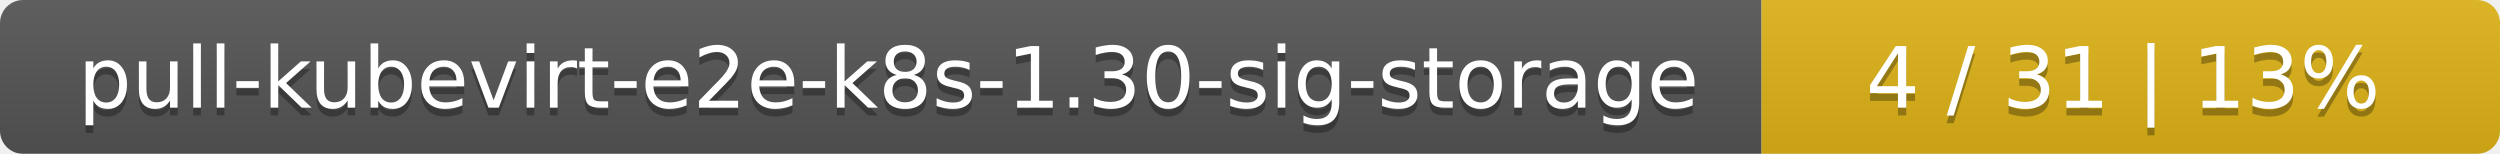
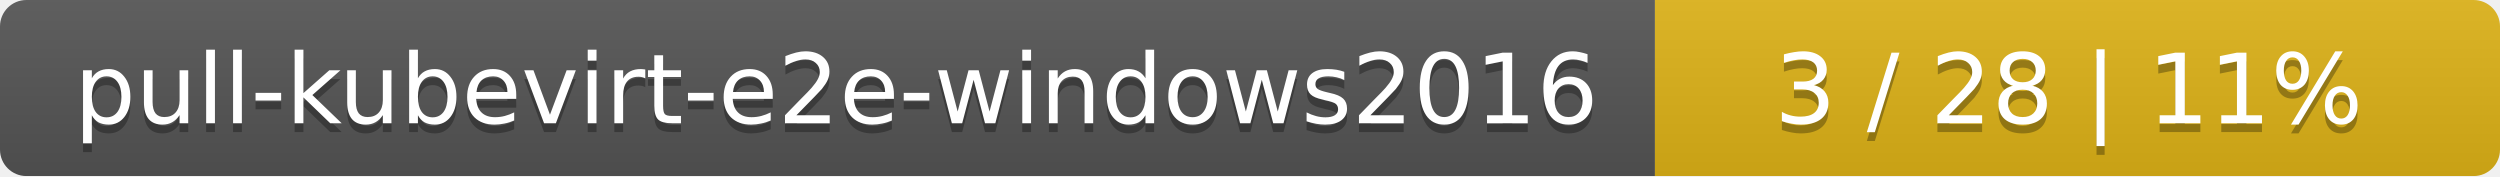
- <svg xmlns="http://www.w3.org/2000/svg" width="325" height="20">
+ <svg xmlns="http://www.w3.org/2000/svg" width="284" height="20">
  <linearGradient id="smooth" x2="0" y2="100%">
    <stop offset="0" stop-color="#bbb" stop-opacity=".1" />
    <stop offset="1" stop-opacity=".1" />
  </linearGradient>
  <mask id="round">
-     <rect width="325" height="20" rx="3" fill="#fff" />
+     <rect width="284" height="20" rx="3" fill="#fff" />
  </mask>
  <g mask="url(#round)">
-     <rect width="229" height="20" fill="#555" />
-     <rect x="229" width="96" height="20" fill="#dfb317" />
-     <rect width="325" height="20" fill="url(#smooth)" />
+     <rect width="188" height="20" fill="#555" />
+     <rect x="188" width="96" height="20" fill="#dfb317" />
+     <rect width="284" height="20" fill="url(#smooth)" />
  </g>
  <g fill="#fff" text-anchor="middle" font-family="DejaVu Sans,Verdana,Geneva,sans-serif" font-size="11">
-     <text x="115.5" y="15" fill="#010101" fill-opacity=".3">pull-kubevirt-e2e-k8s-1.30-sig-storage</text>
-     <text x="115.5" y="14">pull-kubevirt-e2e-k8s-1.30-sig-storage</text>
-     <text x="276" y="15" fill="#010101" fill-opacity=".3">4 / 31    |    13%</text>
-     <text x="276" y="14">4 / 31    |    13%</text>
+     <text x="95" y="15" fill="#010101" fill-opacity=".3">pull-kubevirt-e2e-windows2016</text>
+     <text x="95" y="14">pull-kubevirt-e2e-windows2016</text>
+     <text x="235" y="15" fill="#010101" fill-opacity=".3">3 / 28    |    11%</text>
+     <text x="235" y="14">3 / 28    |    11%</text>
  </g>
</svg>
